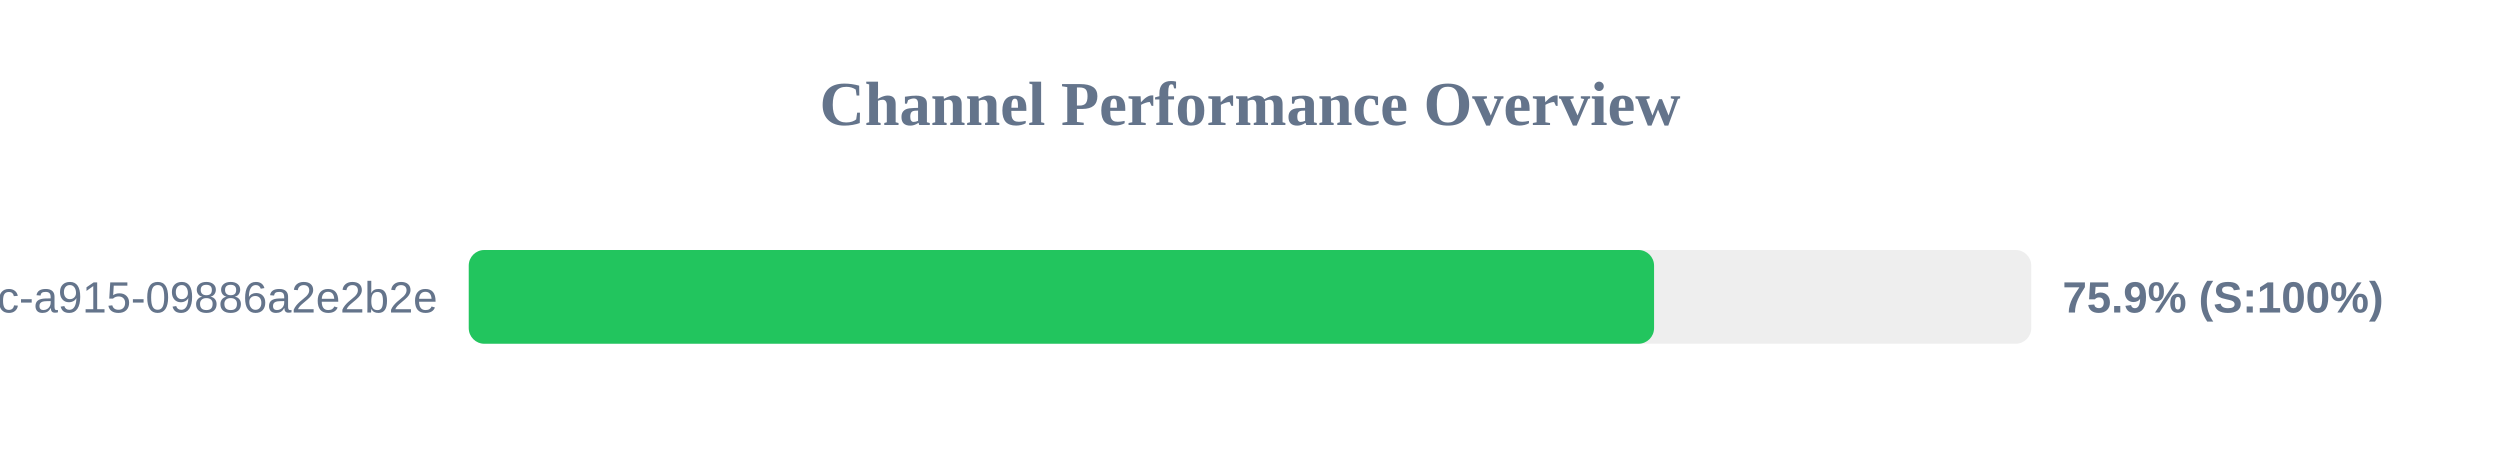
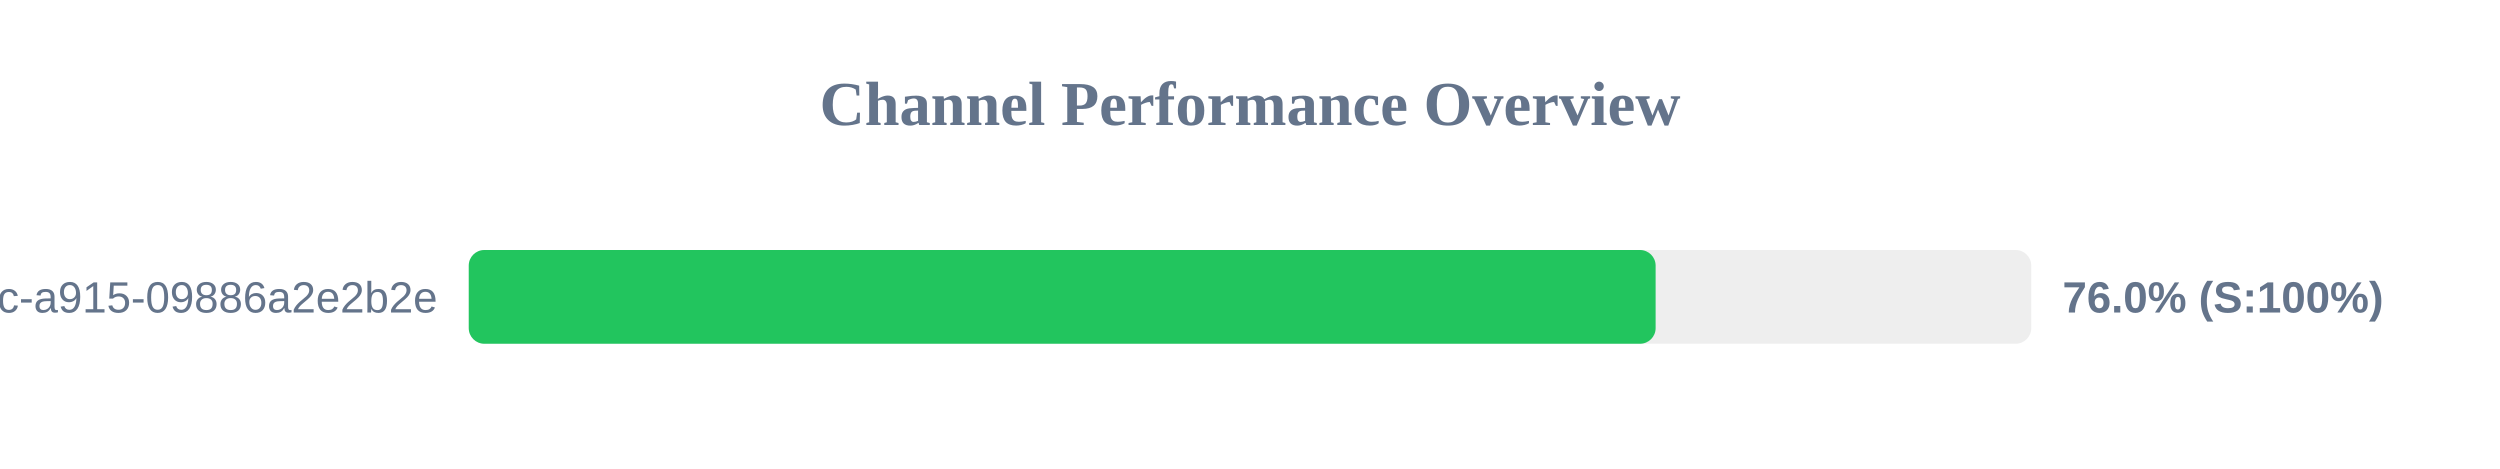
<svg xmlns="http://www.w3.org/2000/svg" width="800" height="150" version="1.1">
  <style>
        .row { font: 14px Arial; fill: #64748b; }
        .score { font: bold 14px Arial; fill: #64748b; }
    </style>
  <text x="400" y="40" text-anchor="middle" font-size="20px" font-weight="bold" fill="#64748b">Channel Performance Overview</text>
  <rect x="150" y="80" width="500" height="30" fill="#eee" rx="5" />
-   <rect x="150" y="80" width="379.3" height="30" fill="#22c55e" rx="5" />
+   <rect x="150" y="80" width="379.8" height="30" fill="#22c55e" rx="5" />
  <text x="140" y="100" text-anchor="end" class="row">?uuid=52816135-d3bc-46bc-a915-09886a2e2b2e</text>
-   <text x="660" y="100" text-anchor="start" class="score">75.9% (S:100%)</text>
+   <text x="660" y="100" text-anchor="start" class="score">76.0% (S:100%)</text>
</svg>
